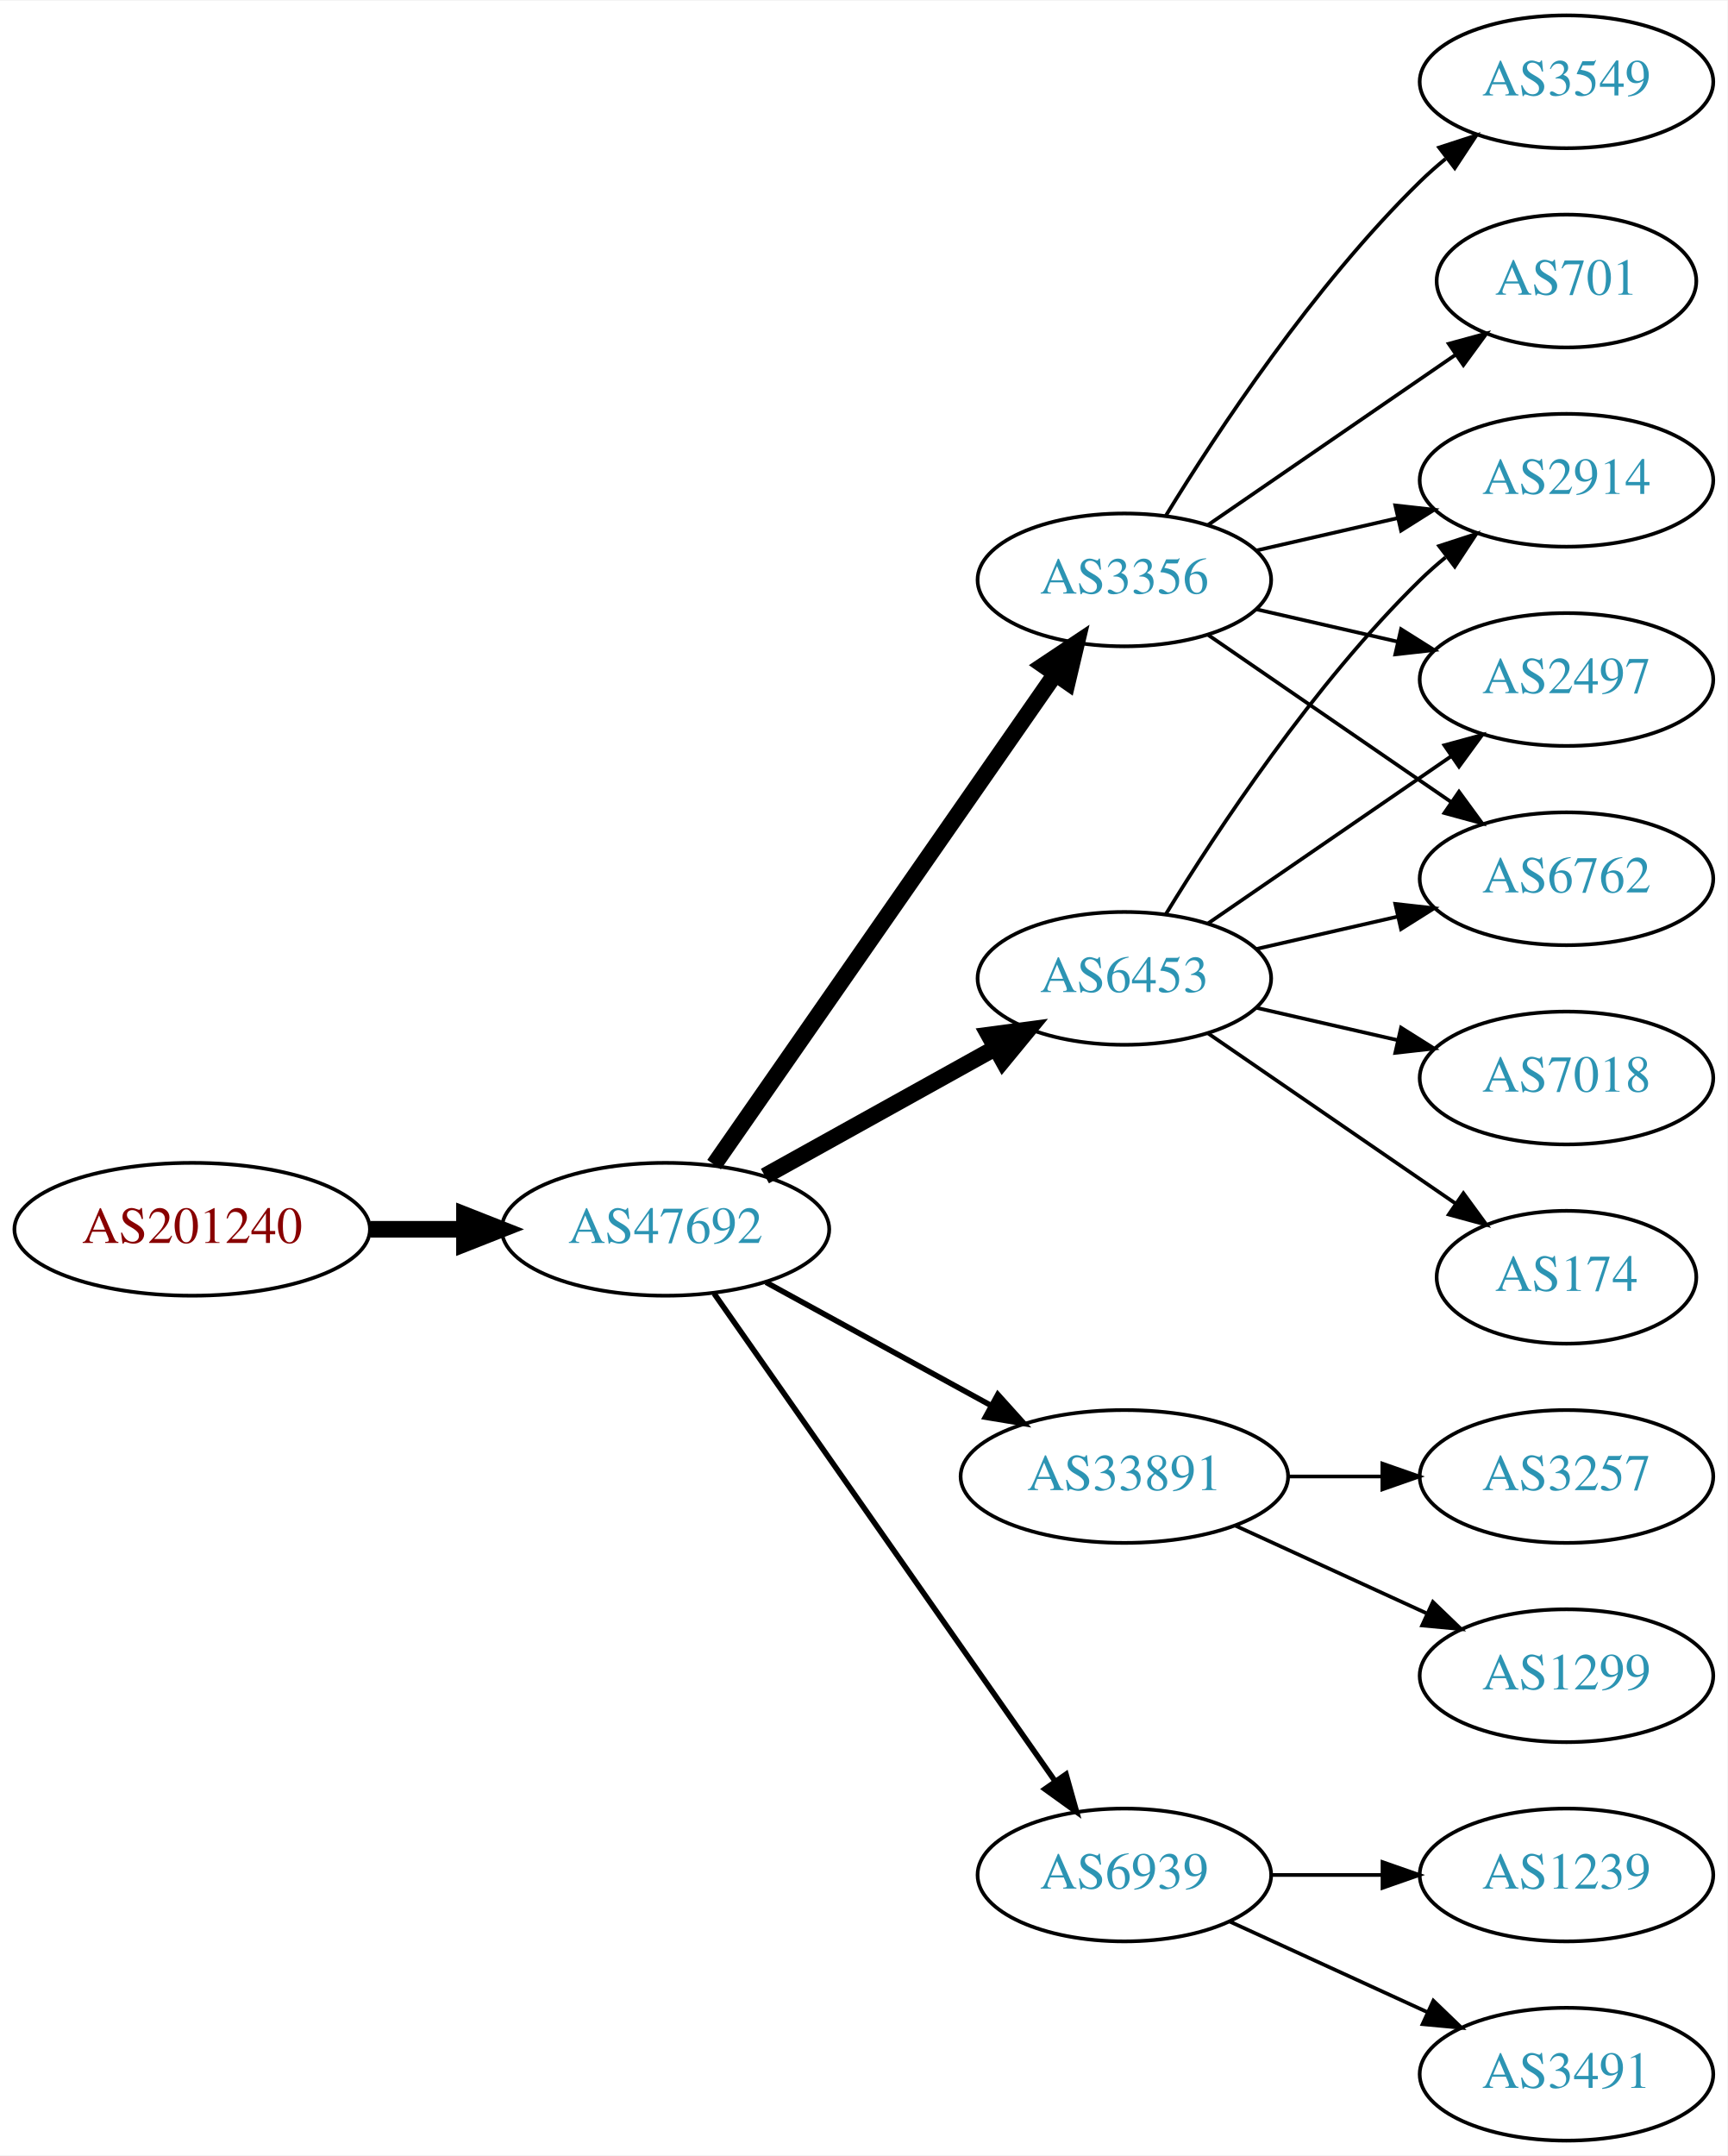
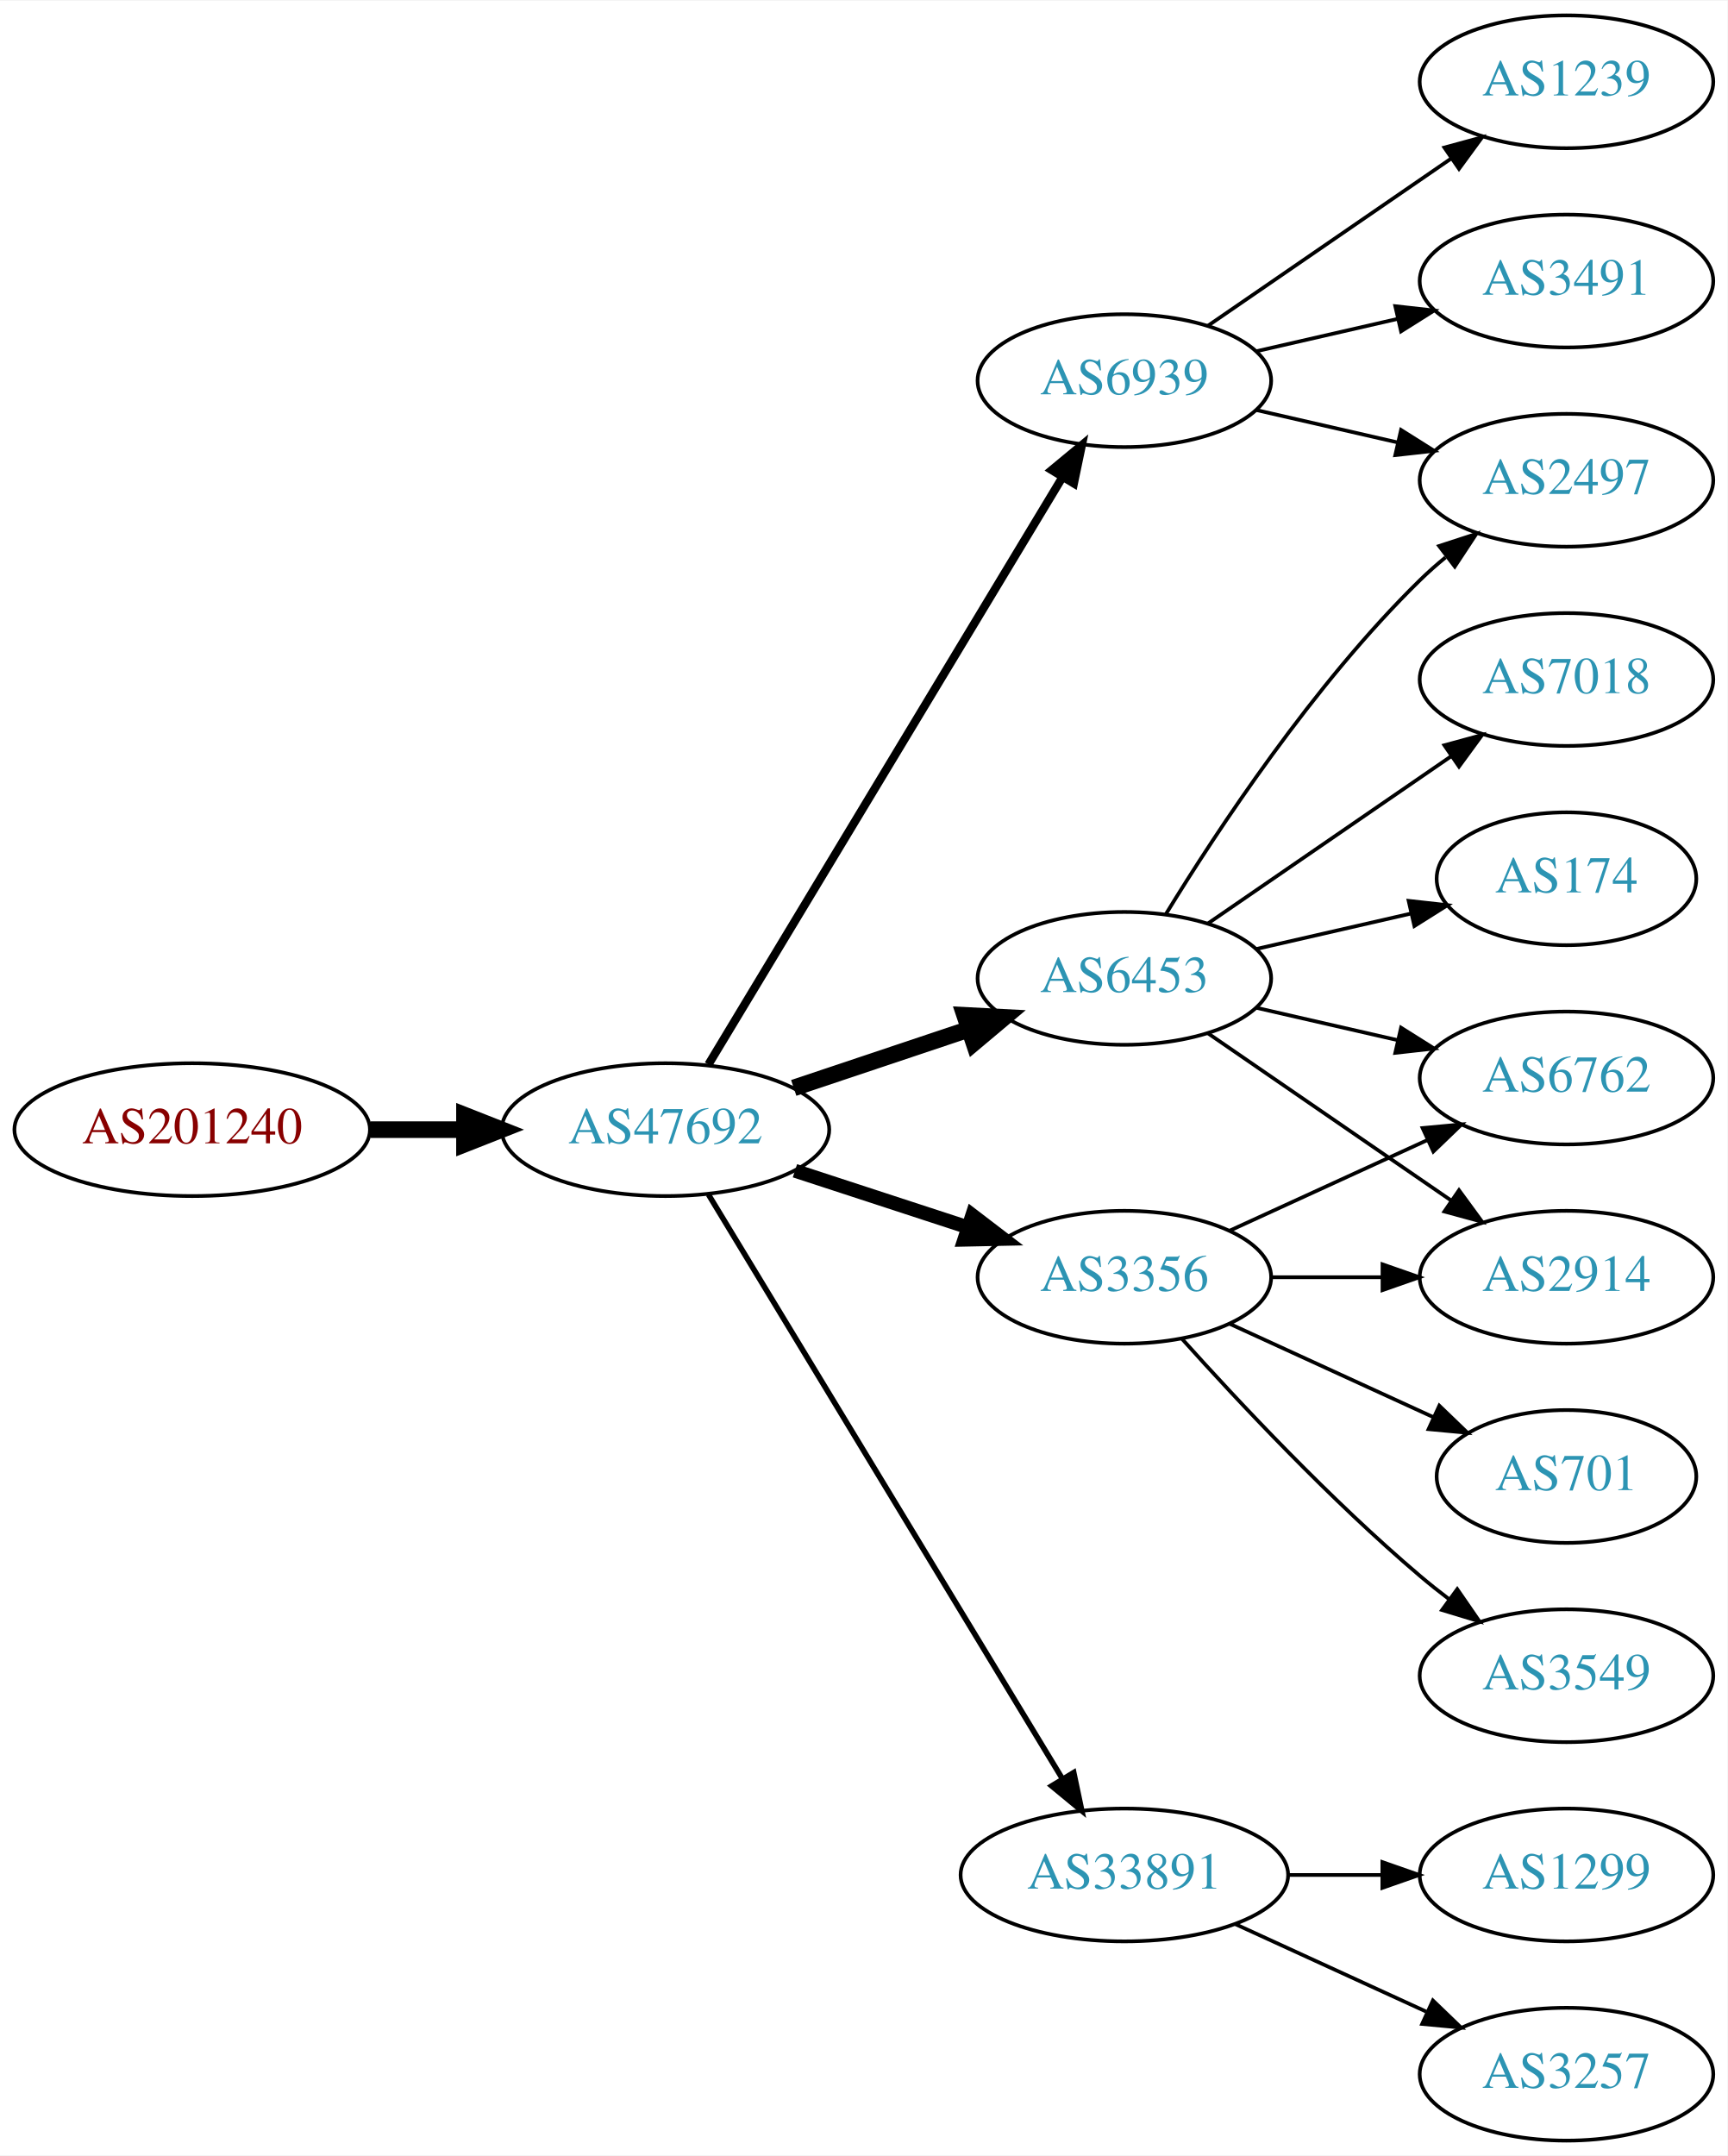
<svg xmlns="http://www.w3.org/2000/svg" xmlns:xlink="http://www.w3.org/1999/xlink" width="468pt" height="584pt" viewBox="0.00 0.00 468.27 584.00">
  <g id="graph0" class="graph" transform="scale(1 1) rotate(0) translate(4 580)">
    <polygon fill="white" stroke="none" points="-4,4 -4,-580 464.269,-580 464.269,4 -4,4" />
    <g id="node1" class="node">
      <g id="a_node1">
        <a xlink:href="/asn/201240" xlink:title="AS201240 ~ OpenIoT [AT]">
-           <ellipse fill="#ffffff" stroke="black" cx="48.096" cy="-247" rx="48.192" ry="18" />
-           <text text-anchor="middle" x="48.096" y="-243.3" font-family="Times,serif" font-size="14.00" fill="#880000">AS201240</text>
+           <ellipse fill="#ffffff" stroke="black" cx="48.096" cy="-274" rx="48.192" ry="18" />
+           <text text-anchor="middle" x="48.096" y="-270.3" font-family="Times,serif" font-size="14.00" fill="#880000">AS201240</text>
        </a>
      </g>
    </g>
    <g id="node2" class="node">
      <g id="a_node2">
        <a xlink:href="/asn/47692" xlink:title="AS47692 ~ Nessus GmbH [AT]">
-           <ellipse fill="#ffffff" stroke="black" cx="176.388" cy="-247" rx="44.393" ry="18" />
-           <text text-anchor="middle" x="176.388" y="-243.3" font-family="Times,serif" font-size="14.00" fill="#2c94b3">AS47692</text>
+           <ellipse fill="#ffffff" stroke="black" cx="176.388" cy="-274" rx="44.393" ry="18" />
+           <text text-anchor="middle" x="176.388" y="-270.3" font-family="Times,serif" font-size="14.00" fill="#2c94b3">AS47692</text>
        </a>
      </g>
    </g>
    <g id="edge1" class="edge">
-       <path fill="none" stroke="black" stroke-width="4.5" d="M96.481,-247C104.742,-247 113.386,-247 121.799,-247" />
-       <polygon fill="black" stroke="black" stroke-width="4.5" points="121.904,-250.938 131.904,-247 121.904,-243.063 121.904,-250.938" />
+       <path fill="none" stroke="black" stroke-width="4.5" d="M96.481,-274C104.742,-274 113.386,-274 121.799,-274" />
+       <polygon fill="black" stroke="black" stroke-width="4.5" points="121.904,-277.938 131.904,-274 121.904,-270.063 121.904,-277.938" />
    </g>
    <g id="node3" class="node">
      <g id="a_node3">
        <a xlink:href="/asn/6453" xlink:title="AS6453 ~ TATA COMMUNICATIONS (AMERICA) INC [US]">
          <ellipse fill="#ffffff" stroke="black" cx="300.78" cy="-315" rx="39.794" ry="18" />
          <text text-anchor="middle" x="300.78" y="-311.3" font-family="Times,serif" font-size="14.00" fill="#2c94b3">AS6453</text>
        </a>
      </g>
    </g>
    <g id="edge2" class="edge">
-       <path fill="none" stroke="black" stroke-width="4.5" d="M203.344,-261.421C221.517,-271.518 245.979,-285.109 265.719,-296.076" />
-       <polygon fill="black" stroke="black" stroke-width="4.5" points="264.044,-299.65 274.698,-301.065 267.869,-292.766 264.044,-299.65" />
+       <path fill="none" stroke="black" stroke-width="4.5" d="M211.156,-285.312C225.782,-290.212 243.045,-295.994 258.43,-301.148" />
+       <polygon fill="black" stroke="black" stroke-width="4.5" points="257.491,-304.986 268.223,-304.429 259.992,-297.519 257.491,-304.986" />
    </g>
    <g id="node4" class="node">
      <g id="a_node4">
        <a xlink:href="/asn/3356" xlink:title="AS3356 ~ Level 3 Parent, LLC [US]">
-           <ellipse fill="#ffffff" stroke="black" cx="300.78" cy="-423" rx="39.794" ry="18" />
-           <text text-anchor="middle" x="300.78" y="-419.3" font-family="Times,serif" font-size="14.00" fill="#2c94b3">AS3356</text>
+           <ellipse fill="#ffffff" stroke="black" cx="300.78" cy="-234" rx="39.794" ry="18" />
+           <text text-anchor="middle" x="300.78" y="-230.3" font-family="Times,serif" font-size="14.00" fill="#2c94b3">AS3356</text>
        </a>
      </g>
    </g>
    <g id="edge3" class="edge">
-       <path fill="none" stroke="black" stroke-width="4.5" d="M189.57,-264.519C211.253,-295.699 256.628,-360.948 281.87,-397.245" />
-       <polygon fill="black" stroke="black" stroke-width="4.5" points="278.885,-399.85 287.827,-405.811 285.35,-395.353 278.885,-399.85" />
+       <path fill="none" stroke="black" stroke-width="3.75" d="M211.481,-262.858C225.986,-258.117 243.038,-252.544 258.269,-247.567" />
+       <polygon fill="black" stroke="black" stroke-width="3.75" points="259.552,-250.83 267.97,-244.396 257.377,-244.176 259.552,-250.83" />
    </g>
    <g id="node5" class="node">
      <g id="a_node5">
-         <a xlink:href="/asn/33891" xlink:title="AS33891 ~ CORE-BACKBONE GMBH GLOBAL NETWORK [DE]">
-           <ellipse fill="#ffffff" stroke="black" cx="300.78" cy="-180" rx="44.393" ry="18" />
-           <text text-anchor="middle" x="300.78" y="-176.3" font-family="Times,serif" font-size="14.00" fill="#2c94b3">AS33891</text>
+         <a xlink:href="/asn/6939" xlink:title="AS6939 ~ Hurricane Electric LLC [US]">
+           <ellipse fill="#ffffff" stroke="black" cx="300.78" cy="-477" rx="39.794" ry="18" />
+           <text text-anchor="middle" x="300.78" y="-473.3" font-family="Times,serif" font-size="14.00" fill="#2c94b3">AS6939</text>
        </a>
      </g>
    </g>
    <g id="edge4" class="edge">
-       <path fill="none" stroke="black" stroke-width="1.5" d="M203.644,-232.627C221.471,-222.868 245.247,-209.852 264.694,-199.207" />
-       <polygon fill="black" stroke="black" stroke-width="1.5" points="266.476,-202.221 273.567,-194.349 263.115,-196.081 266.476,-202.221" />
+       <path fill="none" stroke="black" stroke-width="2.25" d="M188.035,-291.66C209.654,-327.517 258.783,-409.003 284.081,-450.961" />
+       <polygon fill="black" stroke="black" stroke-width="2.25" points="281.083,-452.769 289.244,-459.526 287.078,-449.154 281.083,-452.769" />
    </g>
    <g id="node6" class="node">
      <g id="a_node6">
-         <a xlink:href="/asn/6939" xlink:title="AS6939 ~ Hurricane Electric LLC [US]">
-           <ellipse fill="#ffffff" stroke="black" cx="300.78" cy="-72" rx="39.794" ry="18" />
-           <text text-anchor="middle" x="300.78" y="-68.3" font-family="Times,serif" font-size="14.00" fill="#2c94b3">AS6939</text>
+         <a xlink:href="/asn/33891" xlink:title="AS33891 ~ CORE-BACKBONE GMBH GLOBAL NETWORK [DE]">
+           <ellipse fill="#ffffff" stroke="black" cx="300.78" cy="-72" rx="44.393" ry="18" />
+           <text text-anchor="middle" x="300.78" y="-68.3" font-family="Times,serif" font-size="14.00" fill="#2c94b3">AS33891</text>
        </a>
      </g>
    </g>
    <g id="edge5" class="edge">
-       <path fill="none" stroke="black" stroke-width="1.5" d="M189.57,-229.581C211.253,-198.578 256.628,-133.699 281.87,-97.608" />
-       <polygon fill="black" stroke="black" stroke-width="1.5" points="284.963,-99.291 287.827,-89.091 279.227,-95.28 284.963,-99.291" />
+       <path fill="none" stroke="black" stroke-width="1.5" d="M188.035,-256.427C209.609,-220.821 258.577,-140.002 283.921,-98.173" />
+       <polygon fill="black" stroke="black" stroke-width="1.5" points="287.055,-99.755 289.244,-89.388 281.069,-96.127 287.055,-99.755" />
    </g>
    <g id="node7" class="node">
      <g id="a_node7">
-         <a xlink:href="/asn/2914" xlink:title="AS2914 ~ NTT America, Inc. [US]">
+         <a xlink:href="/asn/174" xlink:title="AS174 ~ Cogent Communications [US]">
+           <ellipse fill="#ffffff" stroke="black" cx="420.622" cy="-342" rx="35.194" ry="18" />
+           <text text-anchor="middle" x="420.622" y="-338.3" font-family="Times,serif" font-size="14.00" fill="#2c94b3">AS174</text>
+         </a>
+       </g>
+     </g>
+     <g id="edge6" class="edge">
+       <path fill="none" stroke="black" d="M336.499,-322.955C349.592,-325.955 364.614,-329.396 378.255,-332.522" />
+       <polygon fill="black" stroke="black" points="377.833,-336.016 388.362,-334.838 379.396,-329.193 377.833,-336.016" />
+     </g>
+     <g id="node8" class="node">
+       <g id="a_node8">
+         <a xlink:href="/asn/2497" xlink:title="AS2497 ~ Internet Initiative Japan Inc. [JP]">
          <ellipse fill="#ffffff" stroke="black" cx="420.622" cy="-450" rx="39.794" ry="18" />
-           <text text-anchor="middle" x="420.622" y="-446.3" font-family="Times,serif" font-size="14.00" fill="#2c94b3">AS2914</text>
-         </a>
-       </g>
-     </g>
-     <g id="edge6" class="edge">
+           <text text-anchor="middle" x="420.622" y="-446.3" font-family="Times,serif" font-size="14.00" fill="#2c94b3">AS2497</text>
+         </a>
+       </g>
+     </g>
+     <g id="edge7" class="edge">
      <path fill="none" stroke="black" d="M312.045,-332.44C325.854,-354.991 352.043,-394.722 380.976,-423 383.116,-425.092 385.433,-427.137 387.833,-429.106" />
      <polygon fill="black" stroke="black" points="386.1,-432.185 396.175,-435.464 390.343,-426.618 386.1,-432.185" />
    </g>
-     <g id="node8" class="node">
-       <g id="a_node8">
-         <a xlink:href="/asn/174" xlink:title="AS174 ~ Cogent Communications [US]">
-           <ellipse fill="#ffffff" stroke="black" cx="420.622" cy="-234" rx="35.194" ry="18" />
-           <text text-anchor="middle" x="420.622" y="-230.3" font-family="Times,serif" font-size="14.00" fill="#2c94b3">AS174</text>
-         </a>
-       </g>
-     </g>
-     <g id="edge7" class="edge">
-       <path fill="none" stroke="black" d="M323.394,-300.143C342.231,-287.195 369.711,-268.307 390.487,-254.027" />
-       <polygon fill="black" stroke="black" points="392.677,-256.768 398.935,-248.219 388.712,-250.999 392.677,-256.768" />
-     </g>
    <g id="node9" class="node">
      <g id="a_node9">
-         <a xlink:href="/asn/2497" xlink:title="AS2497 ~ Internet Initiative Japan Inc. [JP]">
-           <ellipse fill="#ffffff" stroke="black" cx="420.622" cy="-396" rx="39.794" ry="18" />
-           <text text-anchor="middle" x="420.622" y="-392.3" font-family="Times,serif" font-size="14.00" fill="#2c94b3">AS2497</text>
+         <a xlink:href="/asn/2914" xlink:title="AS2914 ~ NTT America, Inc. [US]">
+           <ellipse fill="#ffffff" stroke="black" cx="420.622" cy="-234" rx="39.794" ry="18" />
+           <text text-anchor="middle" x="420.622" y="-230.3" font-family="Times,serif" font-size="14.00" fill="#2c94b3">AS2914</text>
        </a>
      </g>
    </g>
    <g id="edge8" class="edge">
-       <path fill="none" stroke="black" d="M323.394,-329.857C341.882,-342.565 368.696,-360.995 389.326,-375.175" />
-       <polygon fill="black" stroke="black" points="387.522,-378.183 397.746,-380.963 391.488,-372.414 387.522,-378.183" />
+       <path fill="none" stroke="black" d="M323.394,-300.143C341.882,-287.435 368.696,-269.005 389.326,-254.825" />
+       <polygon fill="black" stroke="black" points="391.488,-257.586 397.746,-249.037 387.522,-251.817 391.488,-257.586" />
    </g>
    <g id="node10" class="node">
      <g id="a_node10">
        <a xlink:href="/asn/7018" xlink:title="AS7018 ~ AT&amp;T Services, Inc. [US]">
-           <ellipse fill="#ffffff" stroke="black" cx="420.622" cy="-288" rx="39.794" ry="18" />
-           <text text-anchor="middle" x="420.622" y="-284.3" font-family="Times,serif" font-size="14.00" fill="#2c94b3">AS7018</text>
+           <ellipse fill="#ffffff" stroke="black" cx="420.622" cy="-396" rx="39.794" ry="18" />
+           <text text-anchor="middle" x="420.622" y="-392.3" font-family="Times,serif" font-size="14.00" fill="#2c94b3">AS7018</text>
        </a>
      </g>
    </g>
    <g id="edge9" class="edge">
-       <path fill="none" stroke="black" d="M336.499,-307.045C348.499,-304.296 362.12,-301.175 374.812,-298.267" />
-       <polygon fill="black" stroke="black" points="375.778,-301.636 384.744,-295.991 374.215,-294.813 375.778,-301.636" />
+       <path fill="none" stroke="black" d="M323.394,-329.857C341.882,-342.565 368.696,-360.995 389.326,-375.175" />
+       <polygon fill="black" stroke="black" points="387.522,-378.183 397.746,-380.963 391.488,-372.414 387.522,-378.183" />
    </g>
    <g id="node11" class="node">
      <g id="a_node11">
        <a xlink:href="/asn/6762" xlink:title="AS6762 ~ TELECOM ITALIA SPARKLE S.p.A. [IT]">
-           <ellipse fill="#ffffff" stroke="black" cx="420.622" cy="-342" rx="39.794" ry="18" />
-           <text text-anchor="middle" x="420.622" y="-338.3" font-family="Times,serif" font-size="14.00" fill="#2c94b3">AS6762</text>
+           <ellipse fill="#ffffff" stroke="black" cx="420.622" cy="-288" rx="39.794" ry="18" />
+           <text text-anchor="middle" x="420.622" y="-284.3" font-family="Times,serif" font-size="14.00" fill="#2c94b3">AS6762</text>
        </a>
      </g>
    </g>
    <g id="edge10" class="edge">
-       <path fill="none" stroke="black" d="M336.499,-322.955C348.499,-325.704 362.12,-328.825 374.812,-331.733" />
-       <polygon fill="black" stroke="black" points="374.215,-335.187 384.744,-334.009 375.778,-328.364 374.215,-335.187" />
-     </g>
-     <g id="edge15" class="edge">
-       <path fill="none" stroke="black" d="M336.499,-430.955C348.499,-433.704 362.12,-436.825 374.812,-439.733" />
-       <polygon fill="black" stroke="black" points="374.215,-443.187 384.744,-442.009 375.778,-436.364 374.215,-443.187" />
+       <path fill="none" stroke="black" d="M336.499,-307.045C348.499,-304.296 362.12,-301.175 374.812,-298.267" />
+       <polygon fill="black" stroke="black" points="375.778,-301.636 384.744,-295.991 374.215,-294.813 375.778,-301.636" />
    </g>
    <g id="edge12" class="edge">
-       <path fill="none" stroke="black" d="M336.499,-415.045C348.499,-412.296 362.12,-409.175 374.812,-406.267" />
-       <polygon fill="black" stroke="black" points="375.778,-409.636 384.744,-403.991 374.215,-402.813 375.778,-409.636" />
-     </g>
-     <g id="edge11" class="edge">
-       <path fill="none" stroke="black" d="M323.394,-408.143C341.882,-395.435 368.696,-377.005 389.326,-362.825" />
-       <polygon fill="black" stroke="black" points="391.488,-365.586 397.746,-357.037 387.522,-359.817 391.488,-365.586" />
+       <path fill="none" stroke="black" d="M340.692,-234C350.246,-234 360.595,-234 370.558,-234" />
+       <polygon fill="black" stroke="black" points="370.751,-237.5 380.75,-234 370.75,-230.5 370.751,-237.5" />
+     </g>
+     <g id="edge14" class="edge">
+       <path fill="none" stroke="black" d="M329.409,-246.661C345.366,-253.973 365.636,-263.261 382.919,-271.181" />
+       <polygon fill="black" stroke="black" points="381.617,-274.435 392.167,-275.419 384.534,-268.071 381.617,-274.435" />
    </g>
    <g id="node12" class="node">
      <g id="a_node12">
-         <a xlink:href="/asn/701" xlink:title="AS701 ~ UUNET [US]">
-           <ellipse fill="#ffffff" stroke="black" cx="420.622" cy="-504" rx="35.194" ry="18" />
-           <text text-anchor="middle" x="420.622" y="-500.3" font-family="Times,serif" font-size="14.00" fill="#2c94b3">AS701</text>
-         </a>
-       </g>
-     </g>
-     <g id="edge13" class="edge">
-       <path fill="none" stroke="black" d="M323.394,-437.857C342.231,-450.805 369.711,-469.693 390.487,-483.973" />
-       <polygon fill="black" stroke="black" points="388.712,-487.001 398.935,-489.781 392.677,-481.232 388.712,-487.001" />
+         <a xlink:href="/asn/3549" xlink:title="AS3549 ~ Level 3 Parent, LLC [US]">
+           <ellipse fill="#ffffff" stroke="black" cx="420.622" cy="-126" rx="39.794" ry="18" />
+           <text text-anchor="middle" x="420.622" y="-122.3" font-family="Times,serif" font-size="14.00" fill="#2c94b3">AS3549</text>
+         </a>
+       </g>
+     </g>
+     <g id="edge11" class="edge">
+       <path fill="none" stroke="black" d="M316.426,-217.275C331.727,-200.235 356.824,-173.477 380.976,-153 383.473,-150.883 386.133,-148.768 388.845,-146.707" />
+       <polygon fill="black" stroke="black" points="391.011,-149.459 397.021,-140.734 386.882,-143.806 391.011,-149.459" />
    </g>
    <g id="node13" class="node">
      <g id="a_node13">
-         <a xlink:href="/asn/3549" xlink:title="AS3549 ~ Level 3 Parent, LLC [US]">
-           <ellipse fill="#ffffff" stroke="black" cx="420.622" cy="-558" rx="39.794" ry="18" />
-           <text text-anchor="middle" x="420.622" y="-554.3" font-family="Times,serif" font-size="14.00" fill="#2c94b3">AS3549</text>
-         </a>
-       </g>
-     </g>
-     <g id="edge14" class="edge">
-       <path fill="none" stroke="black" d="M312.045,-440.44C325.854,-462.991 352.043,-502.722 380.976,-531 383.116,-533.092 385.433,-535.137 387.833,-537.106" />
-       <polygon fill="black" stroke="black" points="386.1,-540.185 396.175,-543.464 390.343,-534.618 386.1,-540.185" />
+         <a xlink:href="/asn/701" xlink:title="AS701 ~ UUNET [US]">
+           <ellipse fill="#ffffff" stroke="black" cx="420.622" cy="-180" rx="35.194" ry="18" />
+           <text text-anchor="middle" x="420.622" y="-176.3" font-family="Times,serif" font-size="14.00" fill="#2c94b3">AS701</text>
+         </a>
+       </g>
+     </g>
+     <g id="edge13" class="edge">
+       <path fill="none" stroke="black" d="M329.409,-221.339C345.825,-213.817 366.806,-204.202 384.403,-196.139" />
+       <polygon fill="black" stroke="black" points="386.148,-199.189 393.781,-191.842 383.232,-192.826 386.148,-199.189" />
+     </g>
+     <g id="edge16" class="edge">
+       <path fill="none" stroke="black" d="M336.499,-469.045C348.499,-466.296 362.12,-463.175 374.812,-460.267" />
+       <polygon fill="black" stroke="black" points="375.778,-463.636 384.744,-457.991 374.215,-456.813 375.778,-463.636" />
    </g>
    <g id="node14" class="node">
      <g id="a_node14">
-         <a xlink:href="/asn/1299" xlink:title="AS1299 ~ Telia Carrier [EU]">
-           <ellipse fill="#ffffff" stroke="black" cx="420.622" cy="-126" rx="39.794" ry="18" />
-           <text text-anchor="middle" x="420.622" y="-122.3" font-family="Times,serif" font-size="14.00" fill="#2c94b3">AS1299</text>
-         </a>
-       </g>
-     </g>
-     <g id="edge16" class="edge">
-       <path fill="none" stroke="black" d="M330.909,-166.652C346.521,-159.498 365.918,-150.609 382.59,-142.97" />
-       <polygon fill="black" stroke="black" points="384.409,-145.986 392.042,-138.638 381.493,-139.622 384.409,-145.986" />
+         <a xlink:href="/asn/3491" xlink:title="AS3491 ~ PCCW Global, Inc. [US]">
+           <ellipse fill="#ffffff" stroke="black" cx="420.622" cy="-504" rx="39.794" ry="18" />
+           <text text-anchor="middle" x="420.622" y="-500.3" font-family="Times,serif" font-size="14.00" fill="#2c94b3">AS3491</text>
+         </a>
+       </g>
+     </g>
+     <g id="edge15" class="edge">
+       <path fill="none" stroke="black" d="M336.499,-484.955C348.499,-487.704 362.12,-490.825 374.812,-493.733" />
+       <polygon fill="black" stroke="black" points="374.215,-497.187 384.744,-496.009 375.778,-490.364 374.215,-497.187" />
    </g>
    <g id="node15" class="node">
      <g id="a_node15">
-         <a xlink:href="/asn/3257" xlink:title="AS3257 ~ GTT [DE]">
-           <ellipse fill="#ffffff" stroke="black" cx="420.622" cy="-180" rx="39.794" ry="18" />
-           <text text-anchor="middle" x="420.622" y="-176.3" font-family="Times,serif" font-size="14.00" fill="#2c94b3">AS3257</text>
+         <a xlink:href="/asn/1239" xlink:title="AS1239 ~ Sprint [US]">
+           <ellipse fill="#ffffff" stroke="black" cx="420.622" cy="-558" rx="39.794" ry="18" />
+           <text text-anchor="middle" x="420.622" y="-554.3" font-family="Times,serif" font-size="14.00" fill="#2c94b3">AS1239</text>
        </a>
      </g>
    </g>
    <g id="edge17" class="edge">
-       <path fill="none" stroke="black" d="M344.991,-180C353.303,-180 362.066,-180 370.548,-180" />
-       <polygon fill="black" stroke="black" points="370.707,-183.5 380.707,-180 370.707,-176.5 370.707,-183.5" />
+       <path fill="none" stroke="black" d="M323.394,-491.857C341.882,-504.565 368.696,-522.995 389.326,-537.175" />
+       <polygon fill="black" stroke="black" points="387.522,-540.183 397.746,-542.963 391.488,-534.414 387.522,-540.183" />
    </g>
    <g id="node16" class="node">
      <g id="a_node16">
-         <a xlink:href="/asn/3491" xlink:title="AS3491 ~ PCCW Global, Inc. [US]">
+         <a xlink:href="/asn/3257" xlink:title="AS3257 ~ GTT [DE]">
          <ellipse fill="#ffffff" stroke="black" cx="420.622" cy="-18" rx="39.794" ry="18" />
-           <text text-anchor="middle" x="420.622" y="-14.3" font-family="Times,serif" font-size="14.00" fill="#2c94b3">AS3491</text>
+           <text text-anchor="middle" x="420.622" y="-14.3" font-family="Times,serif" font-size="14.00" fill="#2c94b3">AS3257</text>
        </a>
      </g>
    </g>
    <g id="edge18" class="edge">
-       <path fill="none" stroke="black" d="M329.409,-59.339C345.366,-52.027 365.636,-42.739 382.919,-34.819" />
-       <polygon fill="black" stroke="black" points="384.534,-37.929 392.167,-30.581 381.617,-31.565 384.534,-37.929" />
+       <path fill="none" stroke="black" d="M330.909,-58.652C346.521,-51.498 365.918,-42.609 382.59,-34.969" />
+       <polygon fill="black" stroke="black" points="384.409,-37.986 392.042,-30.638 381.493,-31.622 384.409,-37.986" />
    </g>
    <g id="node17" class="node">
      <g id="a_node17">
-         <a xlink:href="/asn/1239" xlink:title="AS1239 ~ Sprint [US]">
+         <a xlink:href="/asn/1299" xlink:title="AS1299 ~ Telia Carrier [EU]">
          <ellipse fill="#ffffff" stroke="black" cx="420.622" cy="-72" rx="39.794" ry="18" />
-           <text text-anchor="middle" x="420.622" y="-68.3" font-family="Times,serif" font-size="14.00" fill="#2c94b3">AS1239</text>
+           <text text-anchor="middle" x="420.622" y="-68.3" font-family="Times,serif" font-size="14.00" fill="#2c94b3">AS1299</text>
        </a>
      </g>
    </g>
    <g id="edge19" class="edge">
-       <path fill="none" stroke="black" d="M340.692,-72C350.246,-72 360.595,-72 370.558,-72" />
-       <polygon fill="black" stroke="black" points="370.751,-75.5 380.75,-72 370.75,-68.5 370.751,-75.5" />
+       <path fill="none" stroke="black" d="M344.991,-72C353.303,-72 362.066,-72 370.548,-72" />
+       <polygon fill="black" stroke="black" points="370.707,-75.5 380.707,-72 370.707,-68.5 370.707,-75.5" />
    </g>
  </g>
</svg>
